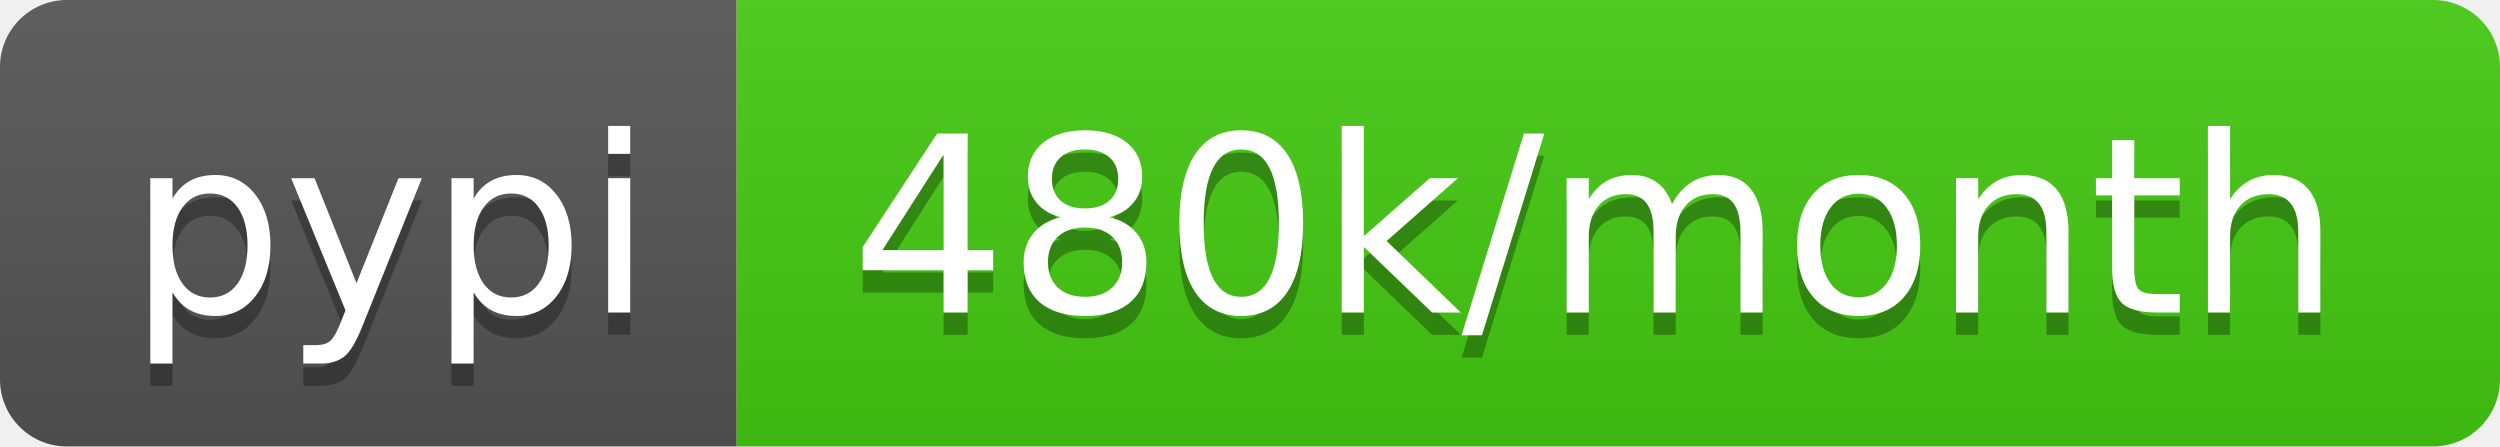
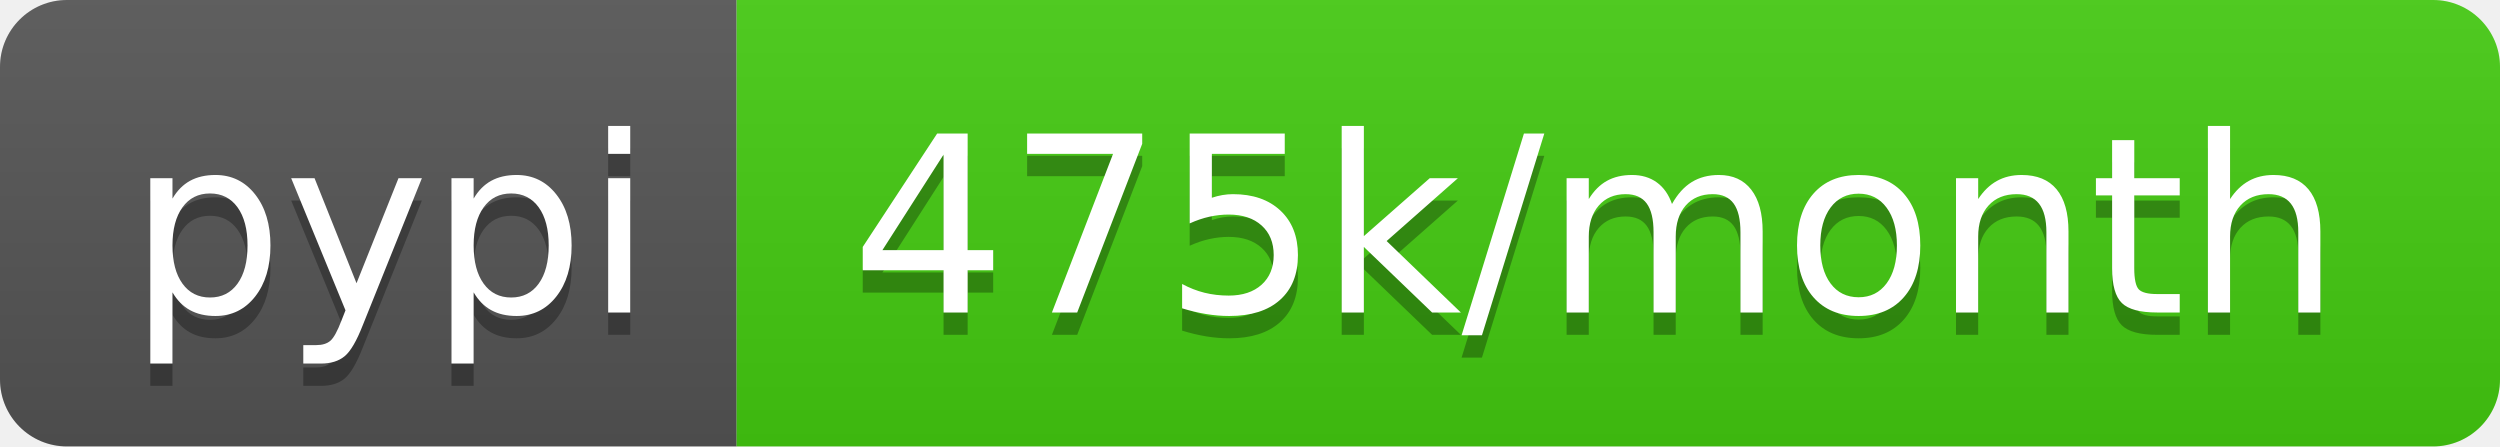
- <svg xmlns="http://www.w3.org/2000/svg" width="112" height="20" role="img" aria-label="pypi: 480k/month">
+ <svg xmlns="http://www.w3.org/2000/svg" width="112" height="20" role="img" aria-label="pypi: 475k/month">
  <linearGradient id="s" x2="0" y2="100%">
    <stop offset="0" stop-color="#bbb" stop-opacity=".1" />
    <stop offset="1" stop-opacity=".1" />
  </linearGradient>
  <clipPath id="r">
    <rect width="112" height="20" rx="3" fill="#fff" />
  </clipPath>
  <g clip-path="url(#r)">
    <rect width="33" height="20" fill="#555" />
    <rect x="33" width="79" height="20" fill="#4c1" />
    <rect width="112" height="20" fill="url(#s)" />
  </g>
  <g fill="#fff" text-anchor="middle" font-family="Verdana,Geneva,DejaVu Sans,sans-serif" text-rendering="geometricPrecision" font-size="110">
    <text aria-hidden="true" x="175" y="150" fill="#010101" fill-opacity=".3" transform="scale(.1)" textLength="230">pypi</text>
    <text x="175" y="140" transform="scale(.1)" fill="#fff" textLength="230">pypi</text>
-     <text aria-hidden="true" x="715" y="150" fill="#010101" fill-opacity=".3" transform="scale(.1)" textLength="690">480k/month</text>
-     <text x="715" y="140" transform="scale(.1)" fill="#fff" textLength="690">480k/month</text>
+     <text aria-hidden="true" x="715" y="150" fill="#010101" fill-opacity=".3" transform="scale(.1)" textLength="690">475k/month</text>
+     <text x="715" y="140" transform="scale(.1)" fill="#fff" textLength="690">475k/month</text>
  </g>
</svg>
